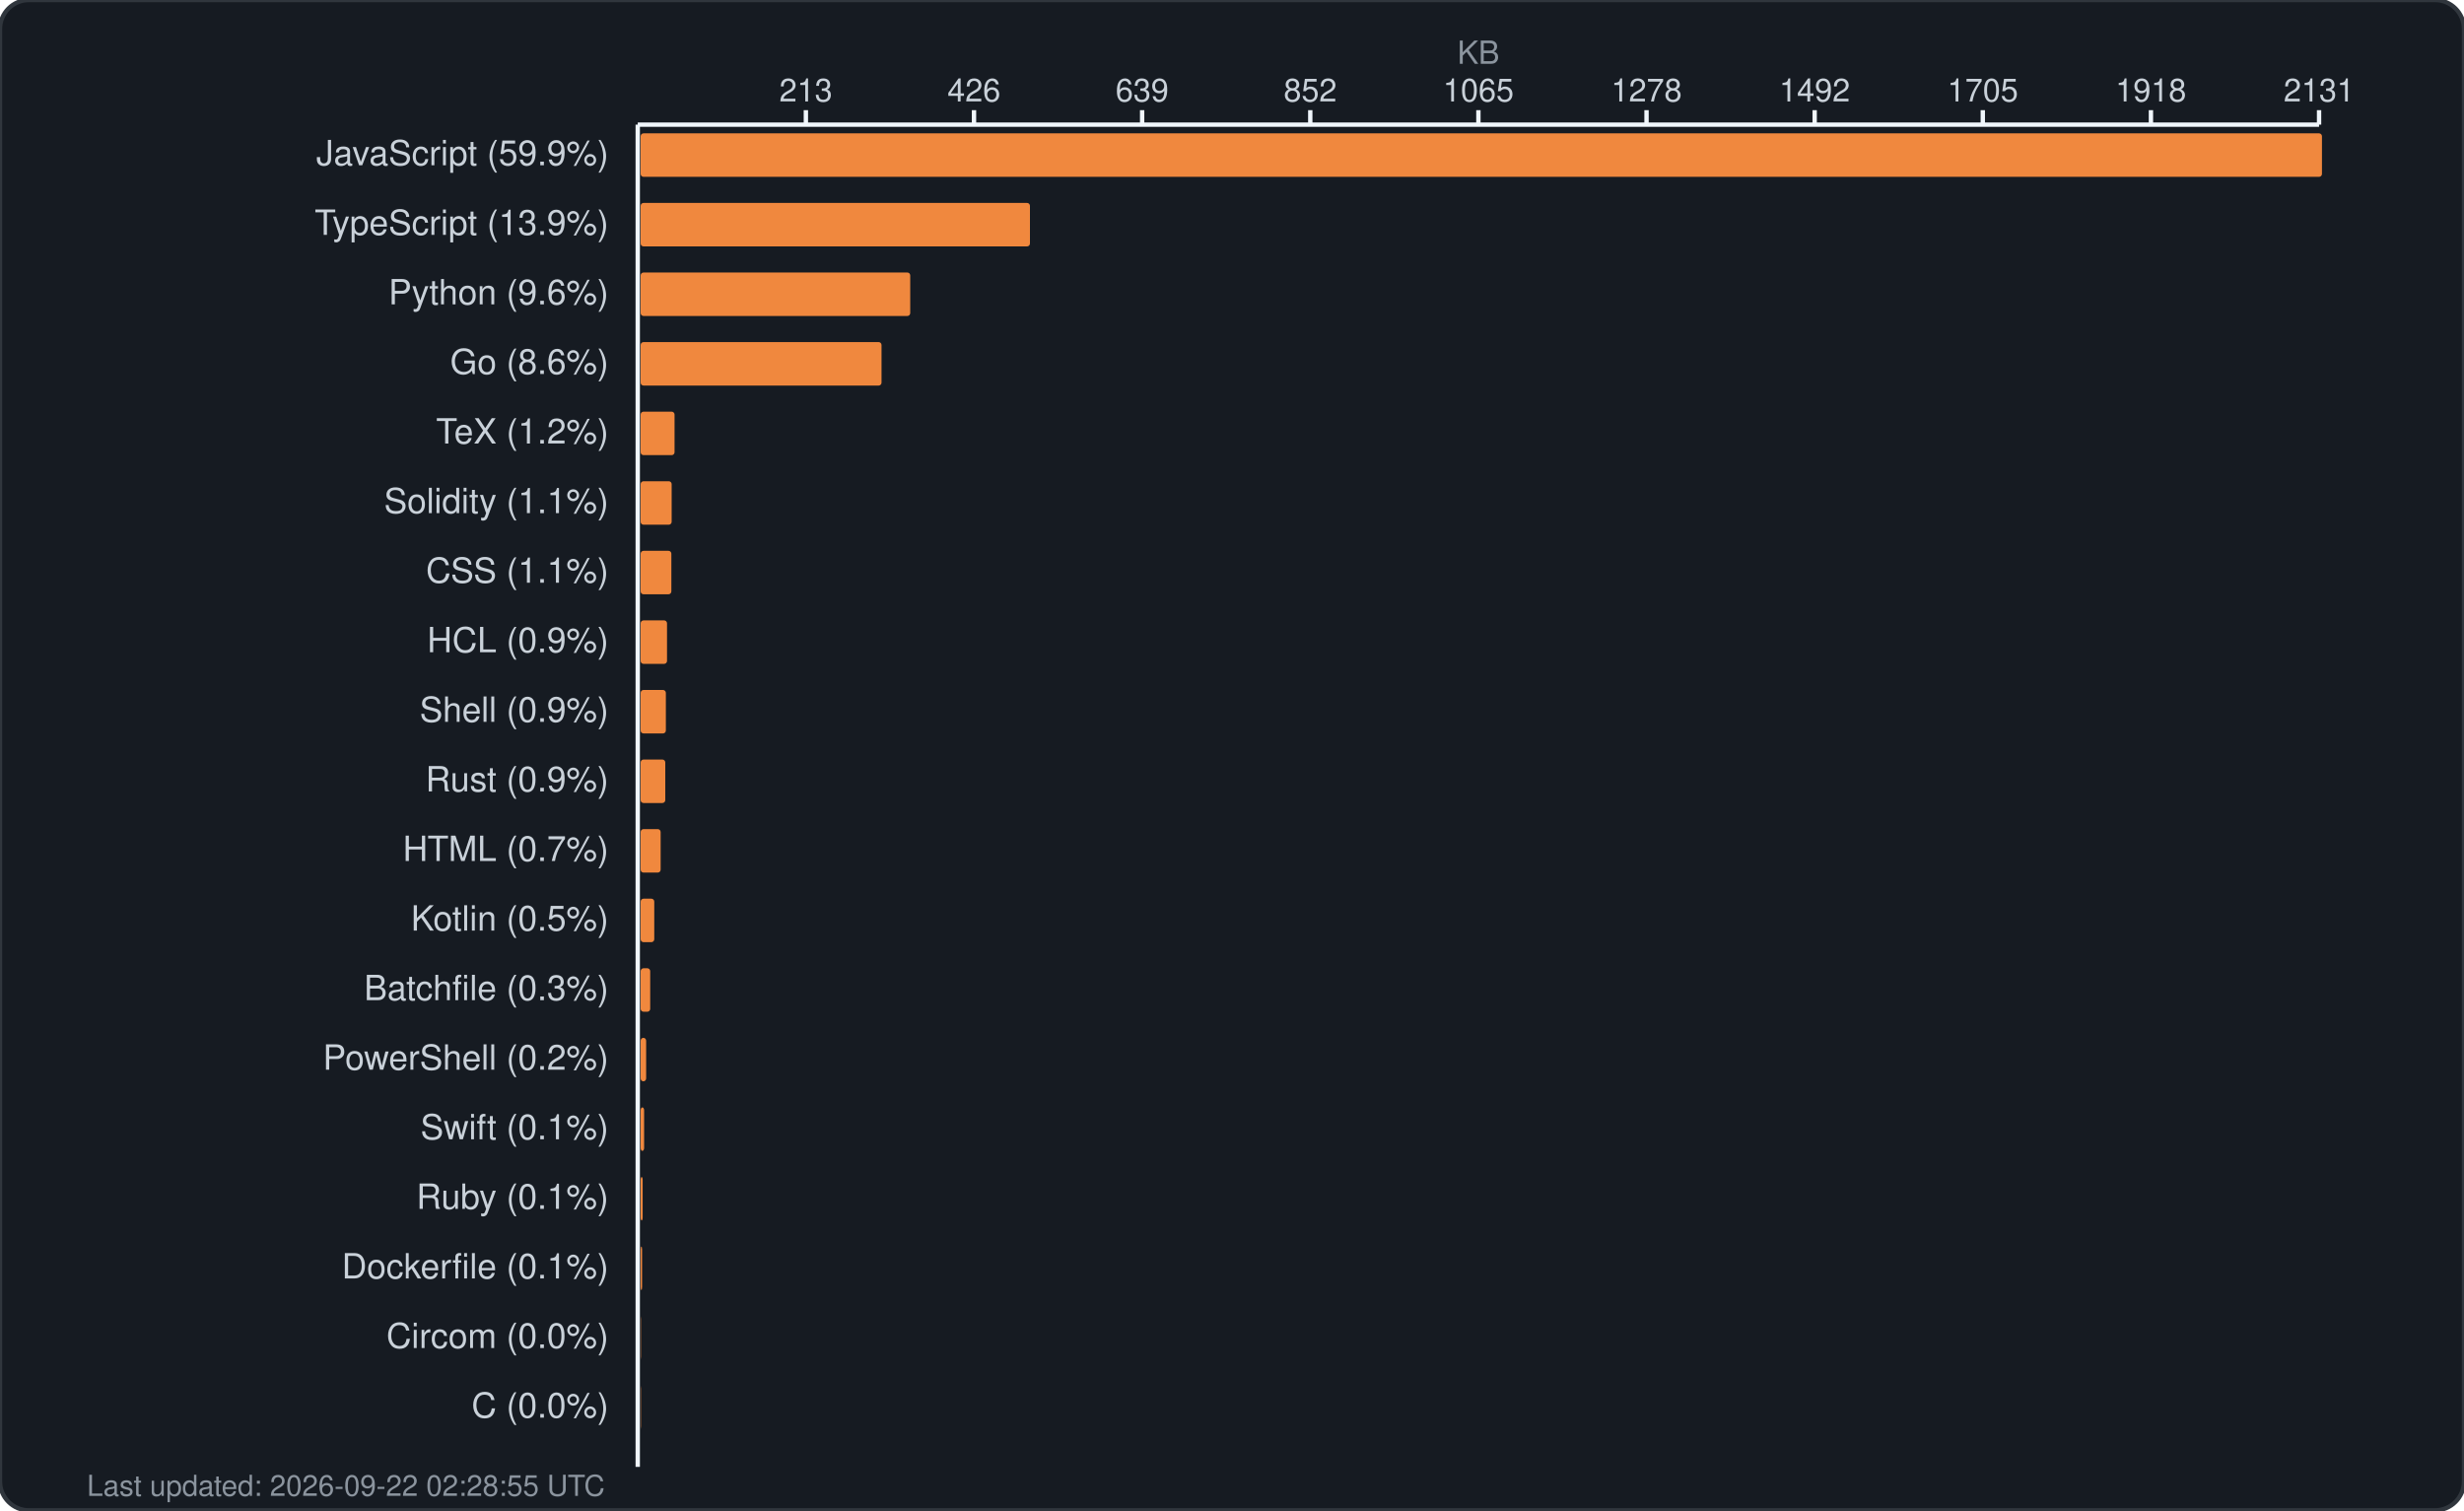
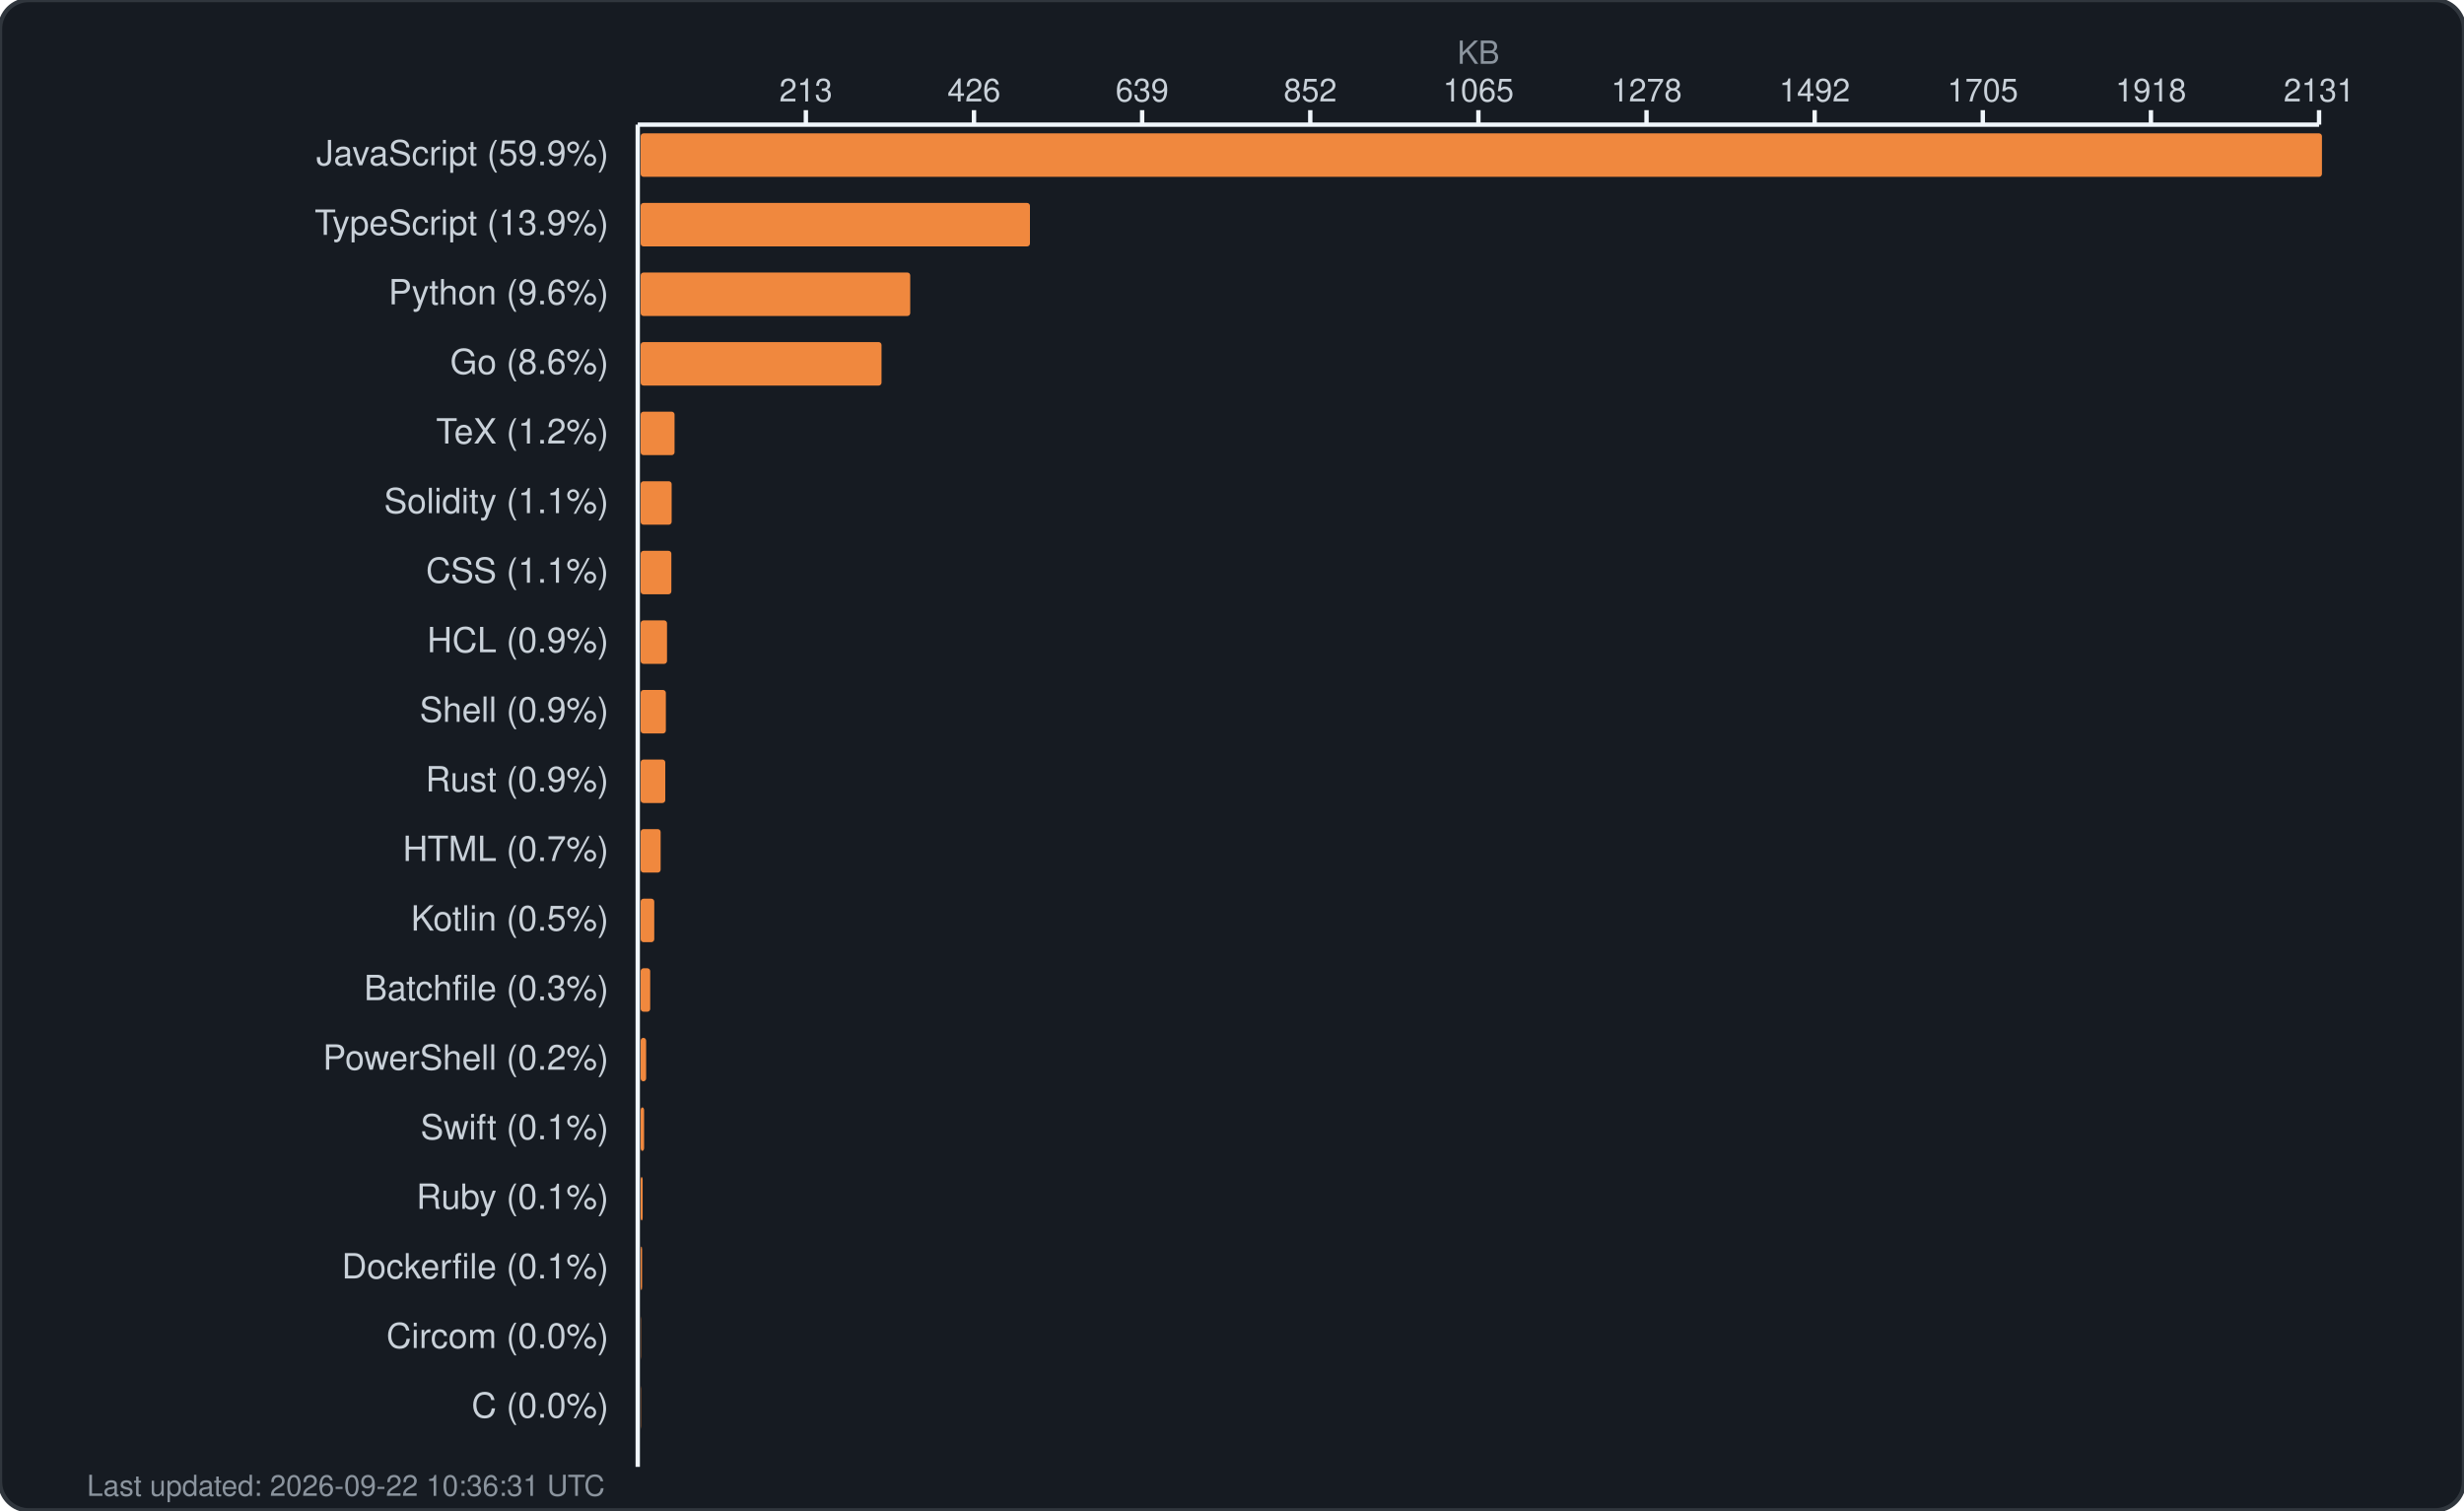
<svg xmlns="http://www.w3.org/2000/svg" width="850" height="521" viewBox="0 0 850 521" fill="none">
  <rect width="850" height="521" rx="10" fill="#161b22" stroke="#30363d" stroke-width="1.5" />
  <text x="510.0" y="22" fill="#8b949e" font-family="-apple-system, BlinkMacSystemFont, 'Segoe UI', Helvetica, Arial, sans-serif" font-size="11" text-anchor="middle">KB</text>
  <g fill="#c9d1d9" font-family="-apple-system, BlinkMacSystemFont, 'Segoe UI', Helvetica, Arial, sans-serif" font-size="11">
    <text x="278.0" y="35" text-anchor="middle">213</text>
    <line x1="278.0" y1="38" x2="278.0" y2="43" stroke="#f0f6fc" stroke-width="1.5" />
    <text x="336.0" y="35" text-anchor="middle">426</text>
    <line x1="336.0" y1="38" x2="336.0" y2="43" stroke="#f0f6fc" stroke-width="1.5" />
    <text x="394.0" y="35" text-anchor="middle">639</text>
    <line x1="394.0" y1="38" x2="394.0" y2="43" stroke="#f0f6fc" stroke-width="1.5" />
    <text x="452.0" y="35" text-anchor="middle">852</text>
    <line x1="452.0" y1="38" x2="452.0" y2="43" stroke="#f0f6fc" stroke-width="1.5" />
    <text x="510.0" y="35" text-anchor="middle">1065</text>
    <line x1="510.0" y1="38" x2="510.0" y2="43" stroke="#f0f6fc" stroke-width="1.5" />
    <text x="568.0" y="35" text-anchor="middle">1278</text>
    <line x1="568.0" y1="38" x2="568.0" y2="43" stroke="#f0f6fc" stroke-width="1.5" />
    <text x="626.0" y="35" text-anchor="middle">1492</text>
    <line x1="626.0" y1="38" x2="626.0" y2="43" stroke="#f0f6fc" stroke-width="1.5" />
    <text x="684.0" y="35" text-anchor="middle">1705</text>
    <line x1="684.0" y1="38" x2="684.0" y2="43" stroke="#f0f6fc" stroke-width="1.5" />
    <text x="742.0" y="35" text-anchor="middle">1918</text>
    <line x1="742.0" y1="38" x2="742.0" y2="43" stroke="#f0f6fc" stroke-width="1.5" />
    <text x="800.0" y="35" text-anchor="middle">2131</text>
    <line x1="800.0" y1="38" x2="800.0" y2="43" stroke="#f0f6fc" stroke-width="1.5" />
    <line x1="220" y1="43" x2="800" y2="43" stroke="#f0f6fc" stroke-width="1.5" />
    <line x1="220" y1="43" x2="220" y2="506" stroke="#f0f6fc" stroke-width="1.5" />
  </g>
  <g>
    <text x="210" y="57" fill="#c9d1d9" font-family="-apple-system, BlinkMacSystemFont, 'Segoe UI', Helvetica, Arial, sans-serif" font-size="12" text-anchor="end">JavaScript (59.9%)</text>
    <rect x="221" y="46" width="580.0" height="15" rx="1" fill="#f0883e" />
    <text x="210" y="81" fill="#c9d1d9" font-family="-apple-system, BlinkMacSystemFont, 'Segoe UI', Helvetica, Arial, sans-serif" font-size="12" text-anchor="end">TypeScript (13.9%)</text>
    <rect x="221" y="70" width="134.3" height="15" rx="1" fill="#f0883e" />
    <text x="210" y="105" fill="#c9d1d9" font-family="-apple-system, BlinkMacSystemFont, 'Segoe UI', Helvetica, Arial, sans-serif" font-size="12" text-anchor="end">Python (9.6%)</text>
    <rect x="221" y="94" width="93.0" height="15" rx="1" fill="#f0883e" />
    <text x="210" y="129" fill="#c9d1d9" font-family="-apple-system, BlinkMacSystemFont, 'Segoe UI', Helvetica, Arial, sans-serif" font-size="12" text-anchor="end">Go (8.6%)</text>
    <rect x="221" y="118" width="83.1" height="15" rx="1" fill="#f0883e" />
    <text x="210" y="153" fill="#c9d1d9" font-family="-apple-system, BlinkMacSystemFont, 'Segoe UI', Helvetica, Arial, sans-serif" font-size="12" text-anchor="end">TeX (1.2%)</text>
    <rect x="221" y="142" width="11.7" height="15" rx="1" fill="#f0883e" />
    <text x="210" y="177" fill="#c9d1d9" font-family="-apple-system, BlinkMacSystemFont, 'Segoe UI', Helvetica, Arial, sans-serif" font-size="12" text-anchor="end">Solidity (1.1%)</text>
    <rect x="221" y="166" width="10.7" height="15" rx="1" fill="#f0883e" />
    <text x="210" y="201" fill="#c9d1d9" font-family="-apple-system, BlinkMacSystemFont, 'Segoe UI', Helvetica, Arial, sans-serif" font-size="12" text-anchor="end">CSS (1.1%)</text>
    <rect x="221" y="190" width="10.6" height="15" rx="1" fill="#f0883e" />
    <text x="210" y="225" fill="#c9d1d9" font-family="-apple-system, BlinkMacSystemFont, 'Segoe UI', Helvetica, Arial, sans-serif" font-size="12" text-anchor="end">HCL (0.9%)</text>
    <rect x="221" y="214" width="9.1" height="15" rx="1" fill="#f0883e" />
    <text x="210" y="249" fill="#c9d1d9" font-family="-apple-system, BlinkMacSystemFont, 'Segoe UI', Helvetica, Arial, sans-serif" font-size="12" text-anchor="end">Shell (0.9%)</text>
    <rect x="221" y="238" width="8.7" height="15" rx="1" fill="#f0883e" />
    <text x="210" y="273" fill="#c9d1d9" font-family="-apple-system, BlinkMacSystemFont, 'Segoe UI', Helvetica, Arial, sans-serif" font-size="12" text-anchor="end">Rust (0.9%)</text>
    <rect x="221" y="262" width="8.5" height="15" rx="1" fill="#f0883e" />
    <text x="210" y="297" fill="#c9d1d9" font-family="-apple-system, BlinkMacSystemFont, 'Segoe UI', Helvetica, Arial, sans-serif" font-size="12" text-anchor="end">HTML (0.7%)</text>
    <rect x="221" y="286" width="6.9" height="15" rx="1" fill="#f0883e" />
    <text x="210" y="321" fill="#c9d1d9" font-family="-apple-system, BlinkMacSystemFont, 'Segoe UI', Helvetica, Arial, sans-serif" font-size="12" text-anchor="end">Kotlin (0.5%)</text>
    <rect x="221" y="310" width="4.7" height="15" rx="1" fill="#f0883e" />
    <text x="210" y="345" fill="#c9d1d9" font-family="-apple-system, BlinkMacSystemFont, 'Segoe UI', Helvetica, Arial, sans-serif" font-size="12" text-anchor="end">Batchfile (0.3%)</text>
    <rect x="221" y="334" width="3.3" height="15" rx="1" fill="#f0883e" />
    <text x="210" y="369" fill="#c9d1d9" font-family="-apple-system, BlinkMacSystemFont, 'Segoe UI', Helvetica, Arial, sans-serif" font-size="12" text-anchor="end">PowerShell (0.2%)</text>
    <rect x="221" y="358" width="1.9" height="15" rx="1" fill="#f0883e" />
    <text x="210" y="393" fill="#c9d1d9" font-family="-apple-system, BlinkMacSystemFont, 'Segoe UI', Helvetica, Arial, sans-serif" font-size="12" text-anchor="end">Swift (0.1%)</text>
    <rect x="221" y="382" width="1.2" height="15" rx="1" fill="#f0883e" />
    <text x="210" y="417" fill="#c9d1d9" font-family="-apple-system, BlinkMacSystemFont, 'Segoe UI', Helvetica, Arial, sans-serif" font-size="12" text-anchor="end">Ruby (0.1%)</text>
    <rect x="221" y="406" width="0.7" height="15" rx="1" fill="#f0883e" />
    <text x="210" y="441" fill="#c9d1d9" font-family="-apple-system, BlinkMacSystemFont, 'Segoe UI', Helvetica, Arial, sans-serif" font-size="12" text-anchor="end">Dockerfile (0.1%)</text>
    <rect x="221" y="430" width="0.5" height="15" rx="1" fill="#f0883e" />
    <text x="210" y="465" fill="#c9d1d9" font-family="-apple-system, BlinkMacSystemFont, 'Segoe UI', Helvetica, Arial, sans-serif" font-size="12" text-anchor="end">Circom (0.0%)</text>
    <rect x="221" y="454" width="0.1" height="15" rx="1" fill="#f0883e" />
    <text x="210" y="489" fill="#c9d1d9" font-family="-apple-system, BlinkMacSystemFont, 'Segoe UI', Helvetica, Arial, sans-serif" font-size="12" text-anchor="end">C (0.0%)</text>
    <rect x="221" y="478" width="0.1" height="15" rx="1" fill="#f0883e" />
-     <text x="30" y="516" fill="#8b949e" font-family="-apple-system, BlinkMacSystemFont, 'Segoe UI', Helvetica, Arial, sans-serif" font-size="10">Last updated: 2026-09-22 02:28:55 UTC</text>
+     <text x="30" y="516" fill="#8b949e" font-family="-apple-system, BlinkMacSystemFont, 'Segoe UI', Helvetica, Arial, sans-serif" font-size="10">Last updated: 2026-09-22 10:36:31 UTC</text>
  </g>
</svg>
